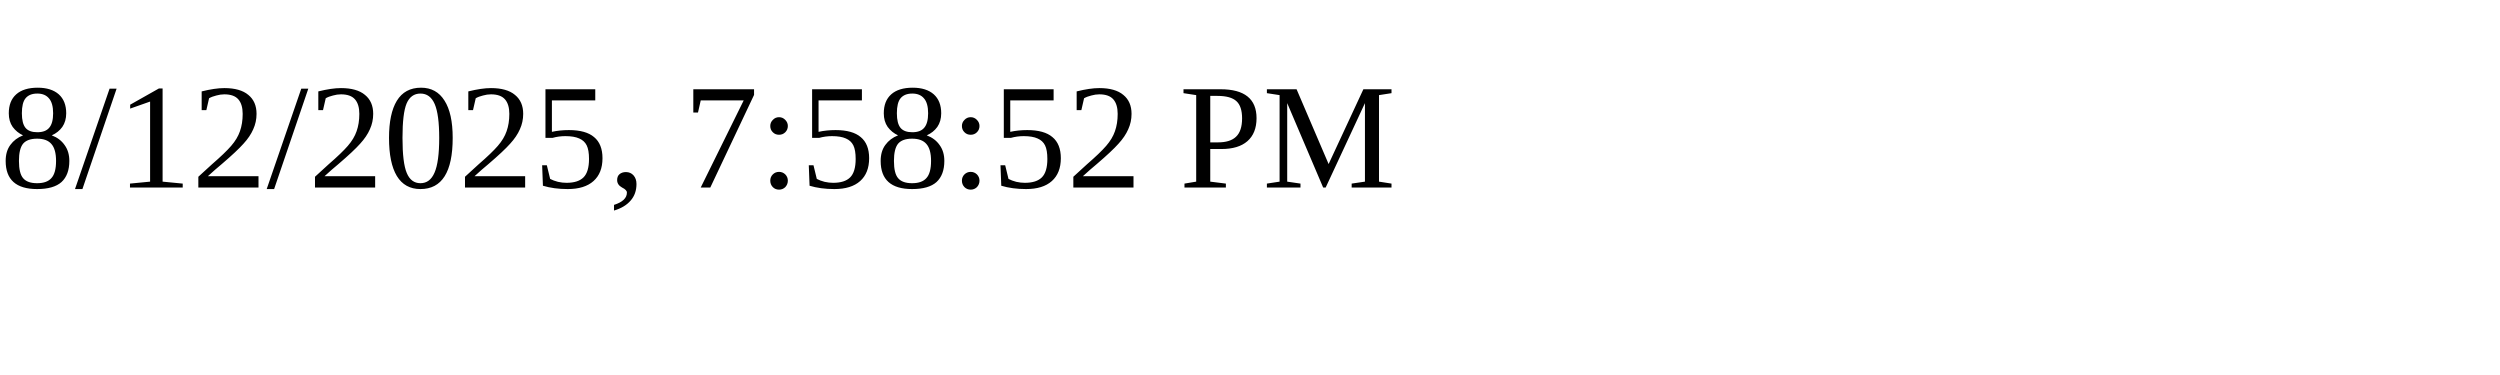
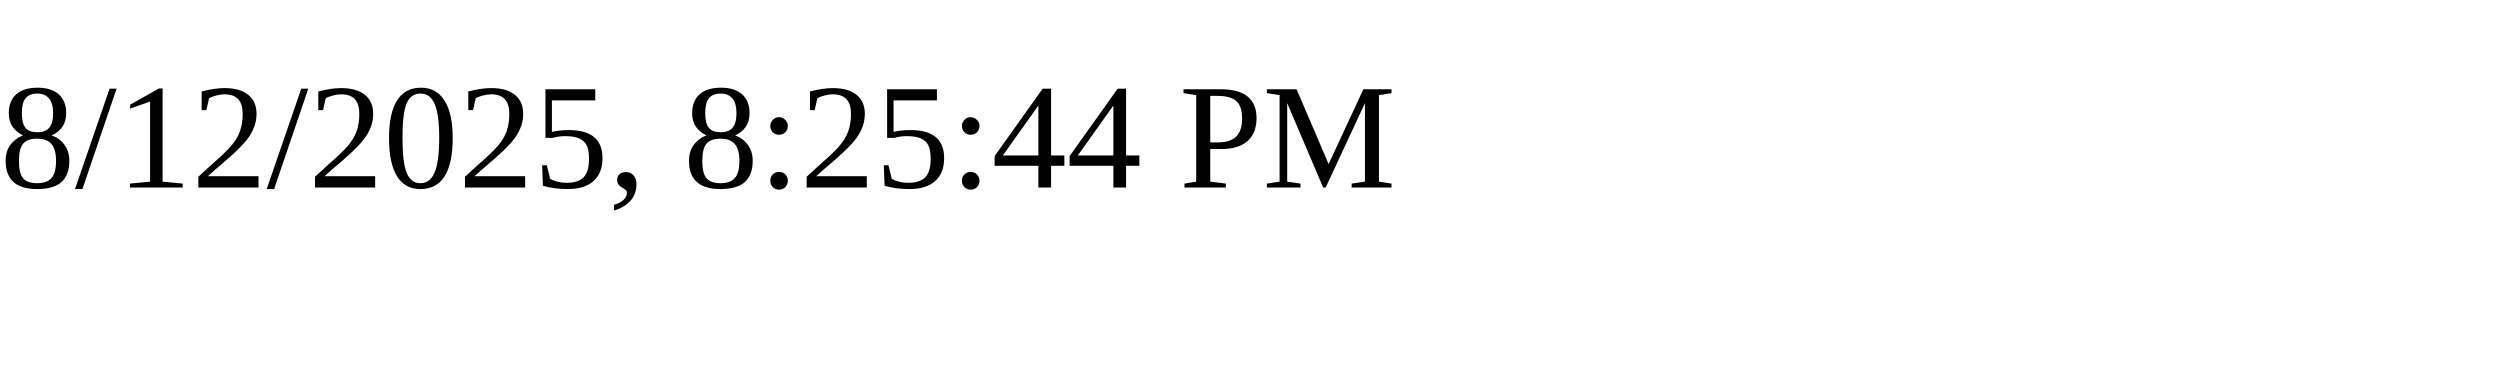
<svg xmlns="http://www.w3.org/2000/svg" height="30" width="200">
-   <text x="0" y="15">8/12/2025, 7:58:52 PM</text>
+   <text x="0" y="15">8/12/2025, 8:25:44 PM</text>
</svg>
